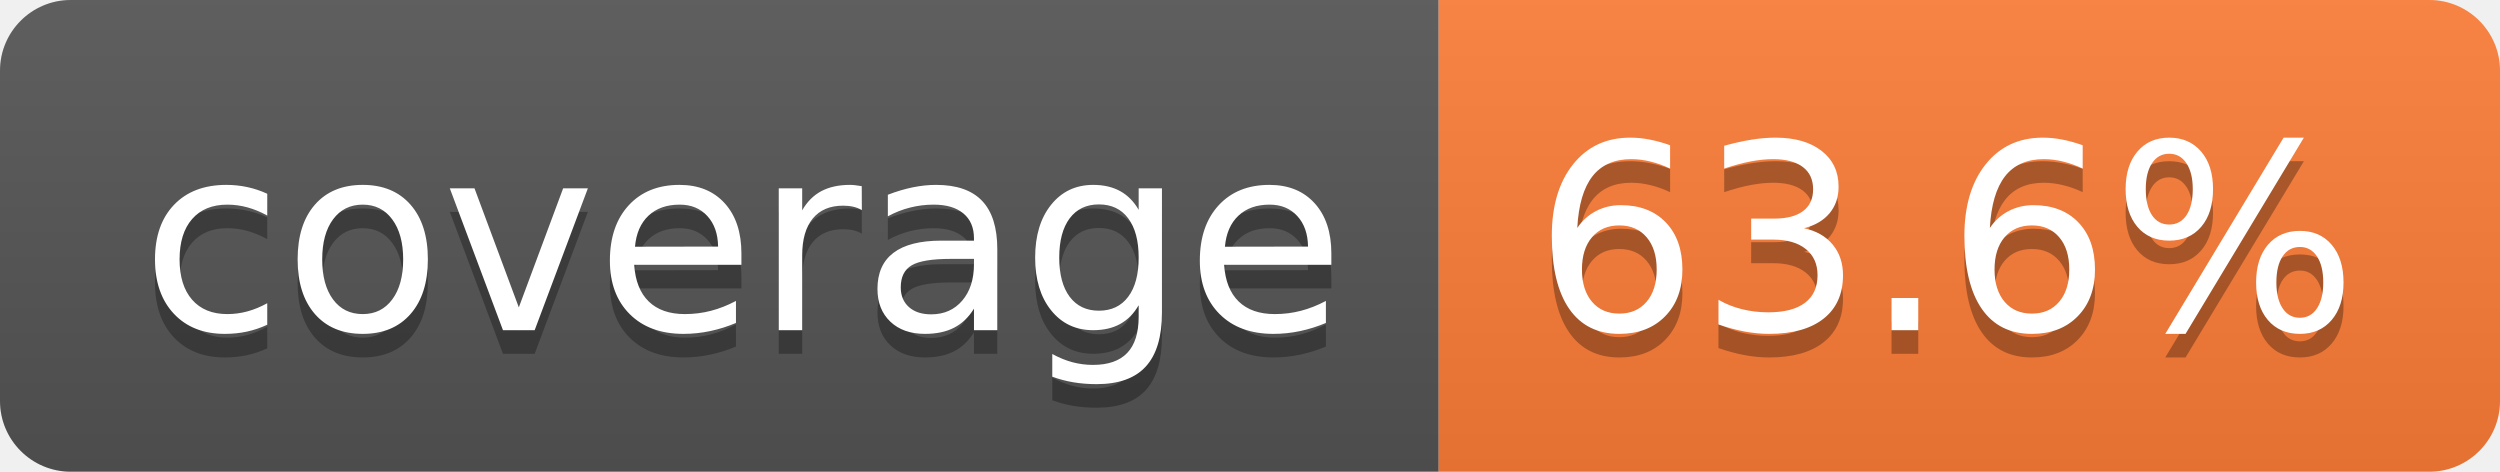
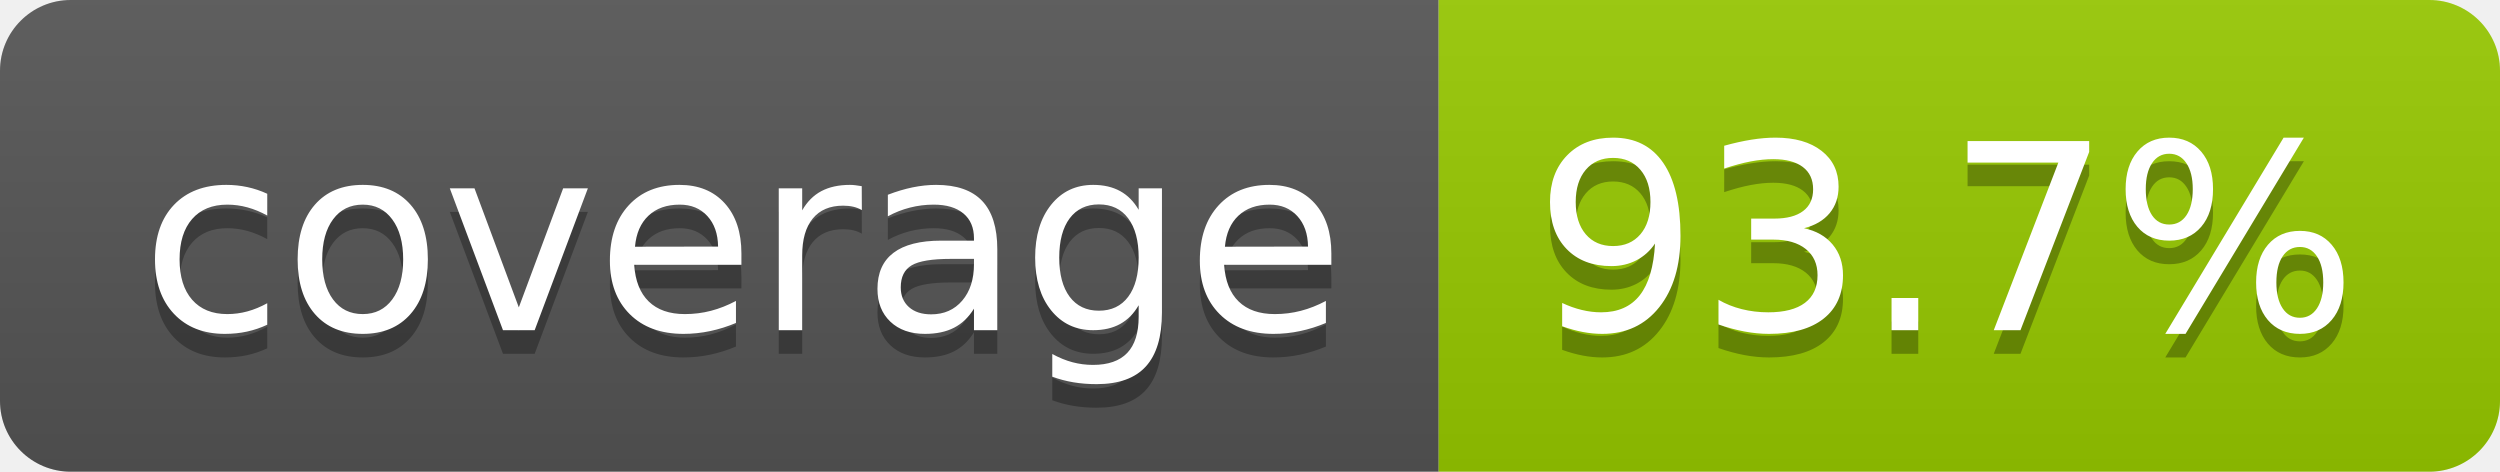
- <svg xmlns="http://www.w3.org/2000/svg" width="106" height="20" role="img" aria-label="coverage: 63.6%">
+ <svg xmlns="http://www.w3.org/2000/svg" width="106" height="20" role="img" aria-label="coverage: 93.7%">
  <linearGradient id="s" x2="0" y2="100%">
    <stop offset="0" stop-color="#bbb" stop-opacity=".1" />
    <stop offset="1" stop-opacity=".1" />
  </linearGradient>
  <clipPath id="r">
    <rect width="106" height="20" rx="3" fill="#fff" />
  </clipPath>
  <g clip-path="url(#r)">
    <rect width="61" height="20" fill="#555" />
-     <rect x="61" width="45" height="20" fill="#fe7d37" />
+     <rect x="61" width="45" height="20" fill="#97ca00" />
    <rect width="106" height="20" fill="url(#s)" />
  </g>
  <g fill="#fff" text-anchor="middle" font-family="Verdana,Geneva,DejaVu Sans,sans-serif" text-rendering="geometricPrecision" font-size="110">
    <text aria-hidden="true" x="315" y="150" fill="#010101" fill-opacity=".3" transform="scale(.1)" textLength="510">coverage</text>
    <text x="315" y="140" transform="scale(.1)" fill="#fff" textLength="510">coverage</text>
-     <text aria-hidden="true" x="825" y="150" fill="#010101" fill-opacity=".3" transform="scale(.1)" textLength="350">63.6%</text>
-     <text x="825" y="140" transform="scale(.1)" fill="#fff" textLength="350">63.6%</text>
+     <text aria-hidden="true" x="825" y="150" fill="#010101" fill-opacity=".3" transform="scale(.1)" textLength="350">93.7%</text>
+     <text x="825" y="140" transform="scale(.1)" fill="#fff" textLength="350">93.7%</text>
  </g>
</svg>
